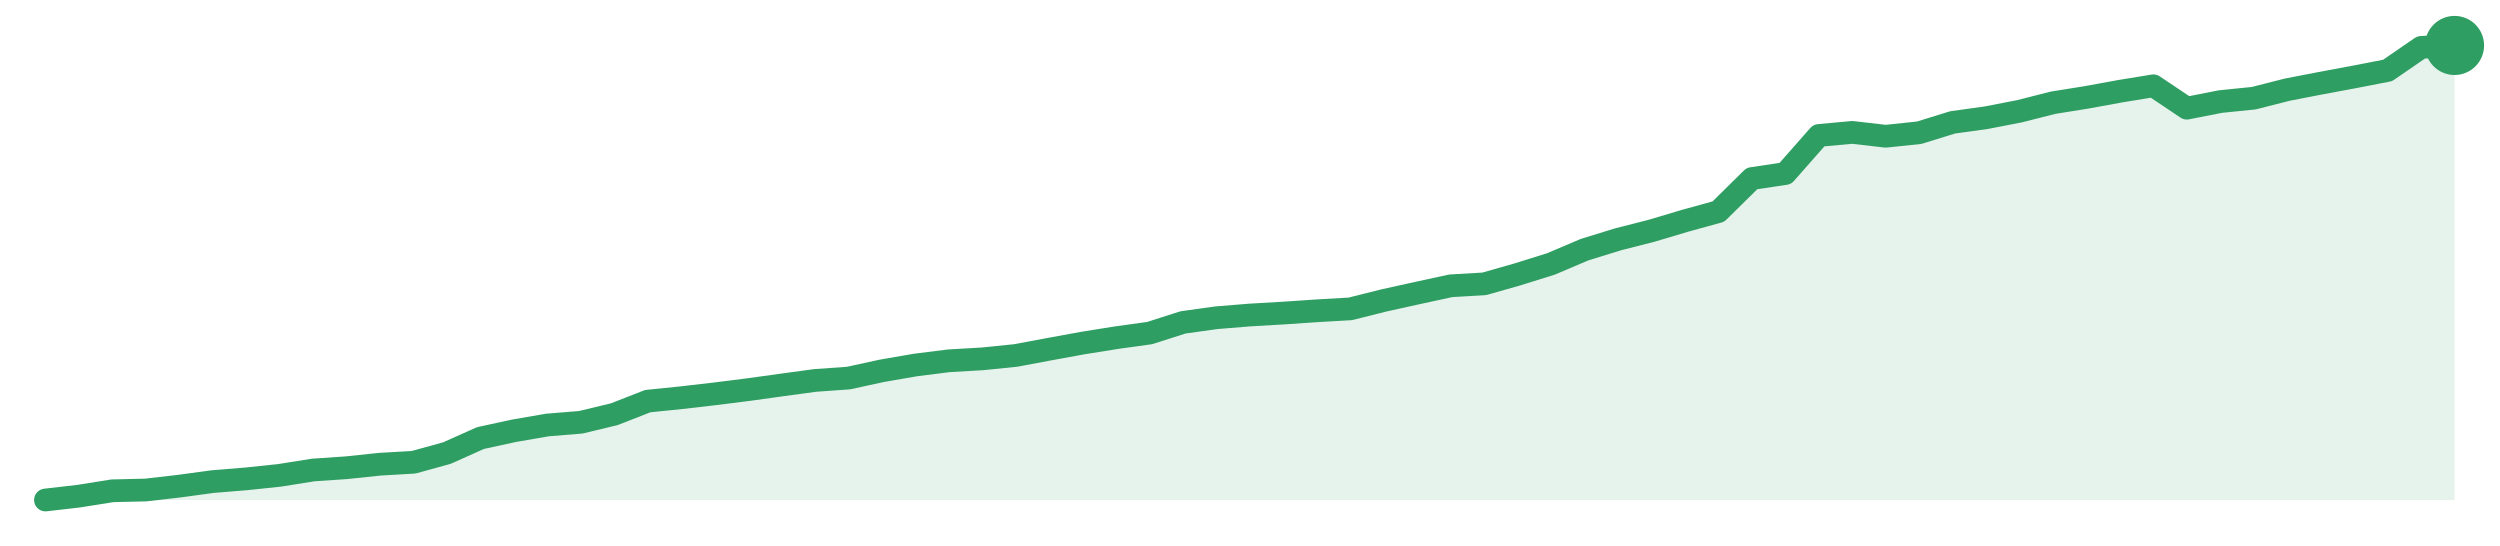
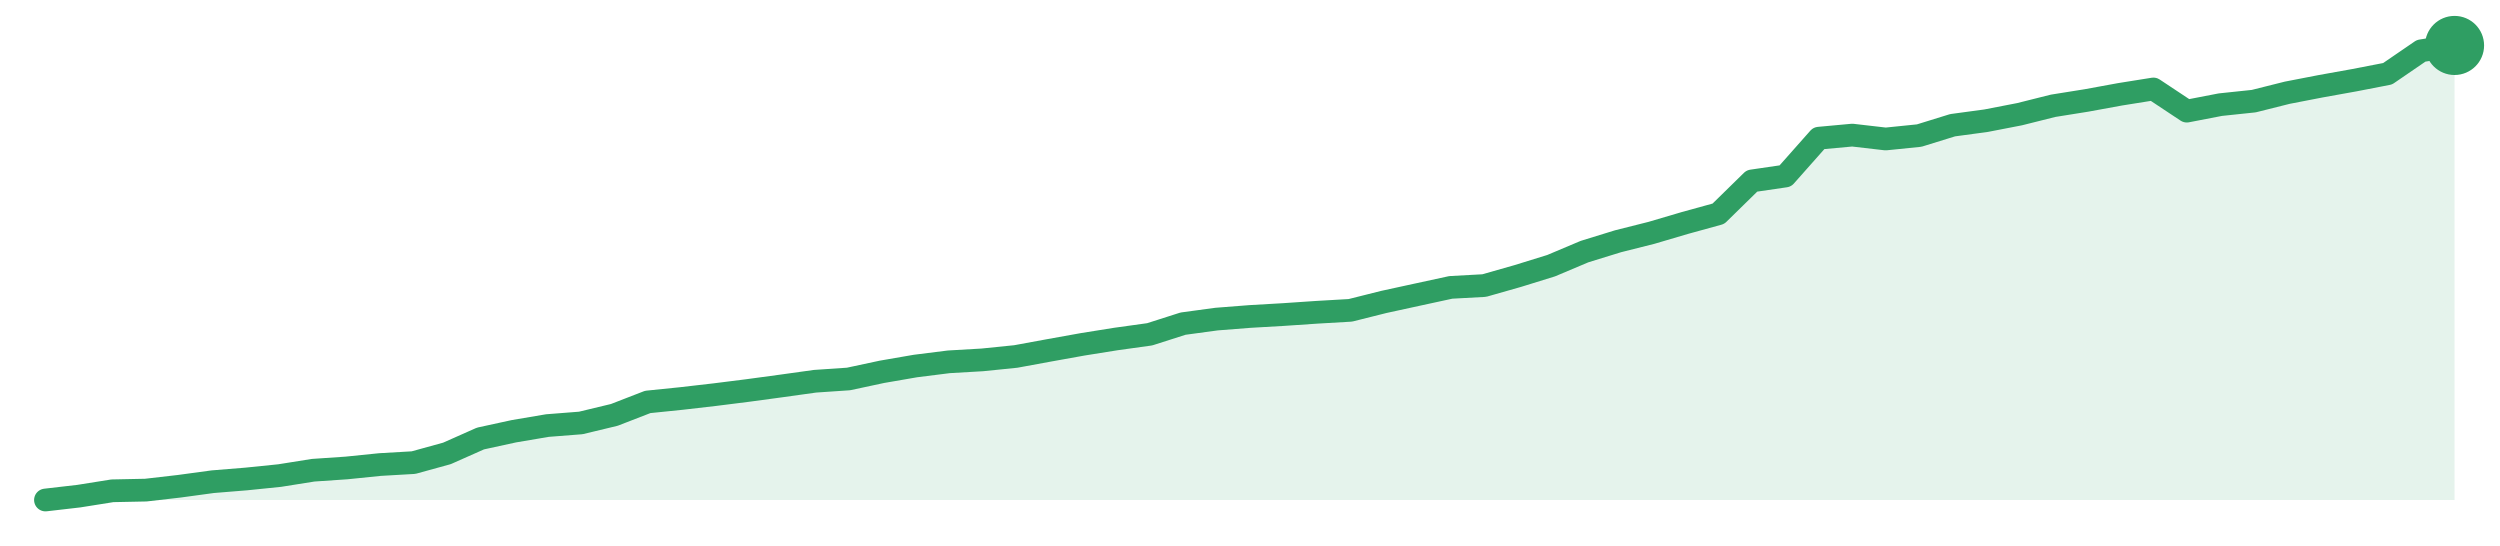
<svg xmlns="http://www.w3.org/2000/svg" width="220" height="48" viewBox="0 0 220 48" role="img" aria-label="trend">
-   <path d="M4.0,44.0 L4.0,44.0 L6.94,43.66 L9.89,43.19 L12.83,43.12 L15.78,42.78 L18.72,42.38 L21.67,42.14 L24.61,41.83 L27.56,41.36 L30.5,41.16 L33.44,40.85 L36.39,40.68 L39.33,39.87 L42.28,38.55 L45.22,37.91 L48.17,37.4 L51.11,37.16 L54.06,36.45 L57.0,35.3 L59.94,35.0 L62.89,34.66 L65.83,34.29 L68.78,33.88 L71.72,33.48 L74.67,33.27 L77.61,32.63 L80.56,32.12 L83.5,31.75 L86.44,31.58 L89.39,31.28 L92.33,30.73 L95.28,30.19 L98.22,29.72 L101.17,29.31 L104.11,28.37 L107.06,27.96 L110.0,27.72 L112.94,27.55 L115.89,27.35 L118.83,27.18 L121.78,26.44 L124.72,25.79 L127.67,25.15 L130.61,24.98 L133.56,24.14 L136.5,23.22 L139.44,21.97 L142.39,21.06 L145.33,20.31 L148.28,19.43 L151.22,18.62 L154.17,15.71 L157.11,15.27 L160.06,11.92 L163.0,11.65 L165.94,11.99 L168.89,11.68 L171.83,10.77 L174.78,10.36 L177.72,9.79 L180.67,9.04 L183.61,8.57 L186.56,8.03 L189.5,7.55 L192.44,9.52 L195.39,8.94 L198.33,8.64 L201.28,7.89 L204.22,7.32 L207.17,6.77 L210.11,6.2 L213.06,4.17 L216.0,4.0 L216.0,44.0 Z" fill="#2f9e631f" />
-   <path d="M4.0,44.0 L6.94,43.66 L9.89,43.19 L12.83,43.12 L15.78,42.78 L18.72,42.38 L21.67,42.14 L24.61,41.83 L27.56,41.36 L30.5,41.16 L33.44,40.85 L36.39,40.68 L39.33,39.87 L42.28,38.55 L45.22,37.91 L48.17,37.4 L51.11,37.16 L54.06,36.45 L57.0,35.3 L59.94,35.0 L62.89,34.66 L65.83,34.29 L68.78,33.88 L71.72,33.48 L74.67,33.27 L77.61,32.63 L80.56,32.12 L83.5,31.75 L86.44,31.58 L89.39,31.28 L92.33,30.73 L95.28,30.19 L98.22,29.72 L101.17,29.31 L104.11,28.37 L107.06,27.96 L110.0,27.72 L112.94,27.55 L115.89,27.35 L118.83,27.18 L121.78,26.44 L124.72,25.79 L127.67,25.15 L130.61,24.98 L133.56,24.14 L136.5,23.22 L139.44,21.97 L142.39,21.06 L145.33,20.31 L148.28,19.43 L151.22,18.62 L154.17,15.71 L157.11,15.27 L160.06,11.92 L163.0,11.65 L165.94,11.99 L168.89,11.68 L171.83,10.77 L174.78,10.36 L177.72,9.79 L180.67,9.04 L183.61,8.57 L186.56,8.03 L189.5,7.55 L192.44,9.52 L195.39,8.94 L198.33,8.64 L201.28,7.89 L204.22,7.32 L207.17,6.77 L210.11,6.2 L213.06,4.17 L216.0,4.0" fill="none" stroke="#2f9e63" stroke-width="2" stroke-linejoin="round" stroke-linecap="round" />
+   <path d="M4.0,44.0 L4.0,44.0 L6.94,43.66 L9.89,43.19 L12.83,43.13 L15.78,42.79 L18.72,42.39 L21.67,42.15 L24.61,41.85 L27.56,41.38 L30.5,41.18 L33.44,40.88 L36.39,40.71 L39.33,39.9 L42.28,38.59 L45.22,37.95 L48.17,37.45 L51.11,37.22 L54.06,36.51 L57.0,35.37 L59.94,35.07 L62.89,34.73 L65.83,34.36 L68.78,33.96 L71.72,33.55 L74.67,33.35 L77.61,32.72 L80.56,32.21 L83.5,31.84 L86.44,31.67 L89.39,31.37 L92.33,30.83 L95.28,30.3 L98.22,29.83 L101.17,29.42 L104.11,28.48 L107.06,28.08 L110.0,27.85 L112.94,27.68 L115.89,27.48 L118.83,27.31 L121.78,26.57 L124.72,25.93 L127.67,25.29 L130.61,25.13 L133.56,24.29 L136.5,23.38 L139.44,22.14 L142.39,21.23 L145.33,20.49 L148.28,19.62 L151.22,18.81 L154.17,15.92 L157.11,15.49 L160.06,12.16 L163.0,11.89 L165.94,12.23 L168.89,11.93 L171.83,11.02 L174.78,10.62 L177.72,10.05 L180.67,9.31 L183.61,8.84 L186.56,8.3 L189.5,7.83 L192.44,9.78 L195.39,9.21 L198.33,8.9 L201.28,8.16 L204.22,7.59 L207.17,7.06 L210.11,6.49 L213.06,4.47 L216.0,4.0 L216.0,44.0 Z" fill="#2f9e631f" />
+   <path d="M4.0,44.0 L6.94,43.66 L9.89,43.19 L12.83,43.13 L15.78,42.79 L18.72,42.39 L21.67,42.15 L24.61,41.85 L27.56,41.38 L30.5,41.18 L33.44,40.88 L36.39,40.71 L39.33,39.9 L42.28,38.59 L45.22,37.95 L48.17,37.45 L51.11,37.22 L54.06,36.51 L57.0,35.37 L59.94,35.07 L62.89,34.73 L65.83,34.36 L68.78,33.96 L71.72,33.55 L74.67,33.35 L77.61,32.72 L80.56,32.21 L83.5,31.84 L86.44,31.67 L89.39,31.37 L92.33,30.83 L95.28,30.3 L98.22,29.83 L101.17,29.42 L104.11,28.48 L107.06,28.08 L110.0,27.85 L112.94,27.68 L115.89,27.48 L118.83,27.31 L121.78,26.57 L124.72,25.93 L127.67,25.29 L130.61,25.13 L133.56,24.29 L136.5,23.38 L139.44,22.14 L142.39,21.23 L145.33,20.49 L148.28,19.62 L151.22,18.81 L154.17,15.92 L157.11,15.49 L160.06,12.16 L163.0,11.89 L165.94,12.23 L168.89,11.93 L171.83,11.02 L174.78,10.62 L177.72,10.05 L180.67,9.31 L183.61,8.84 L186.56,8.3 L189.5,7.83 L192.44,9.78 L195.39,9.21 L198.33,8.9 L201.28,8.16 L204.22,7.59 L207.17,7.06 L210.11,6.49 L213.06,4.47 L216.0,4.0" fill="none" stroke="#2f9e63" stroke-width="2" stroke-linejoin="round" stroke-linecap="round" />
  <circle cx="216.0" cy="4.0" r="2.6" fill="#2f9e63" />
</svg>
